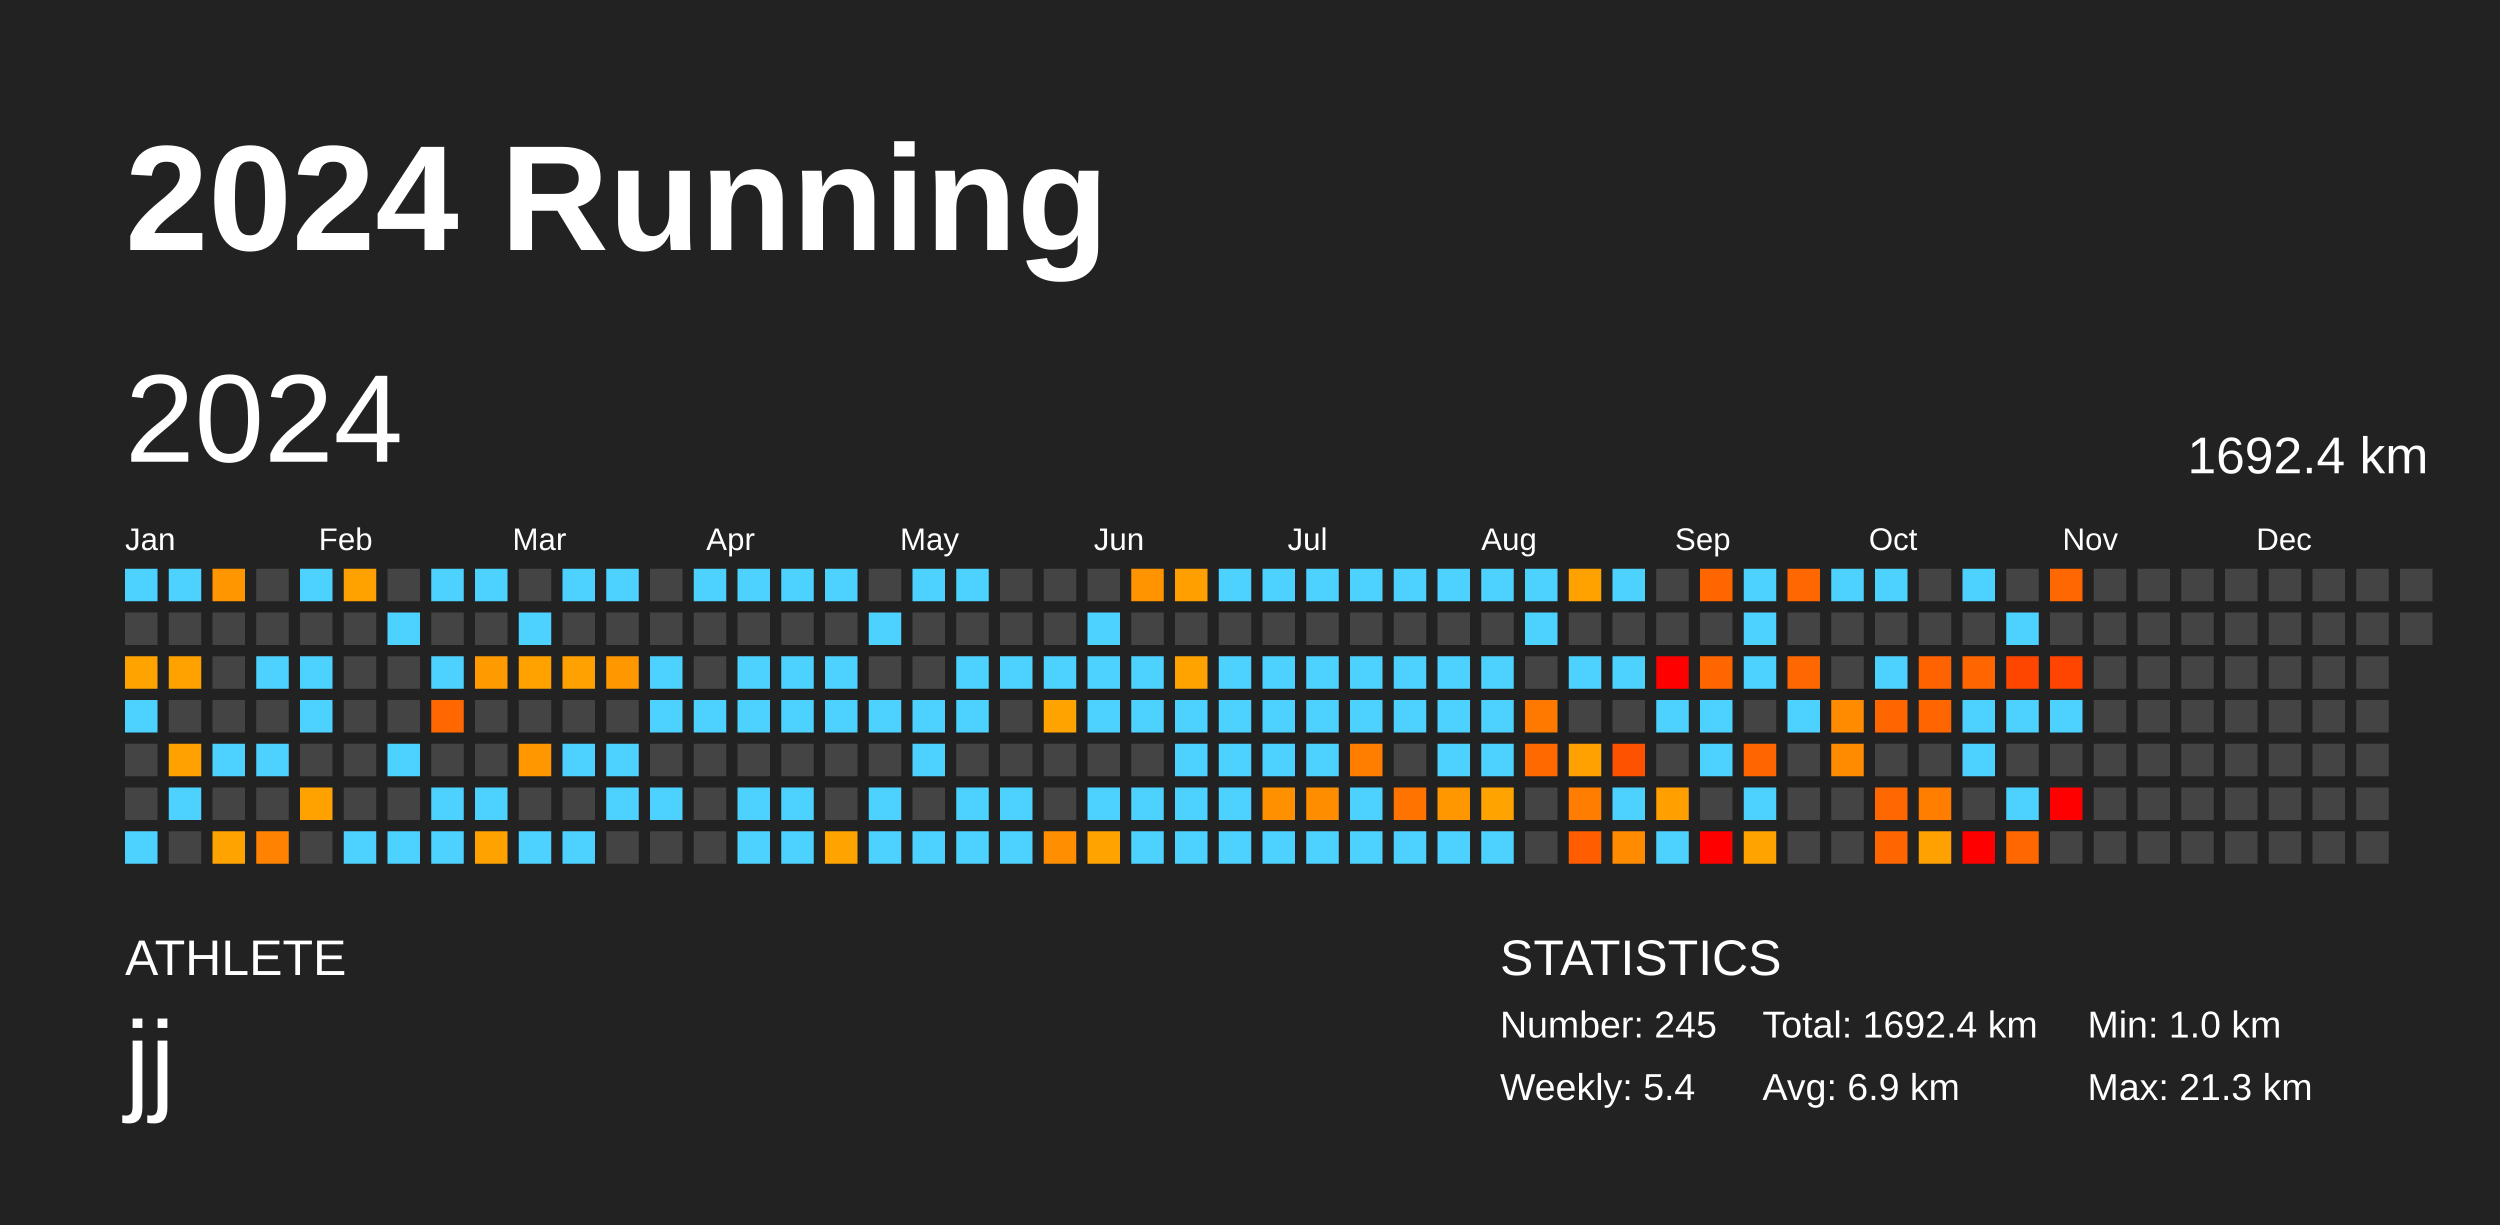
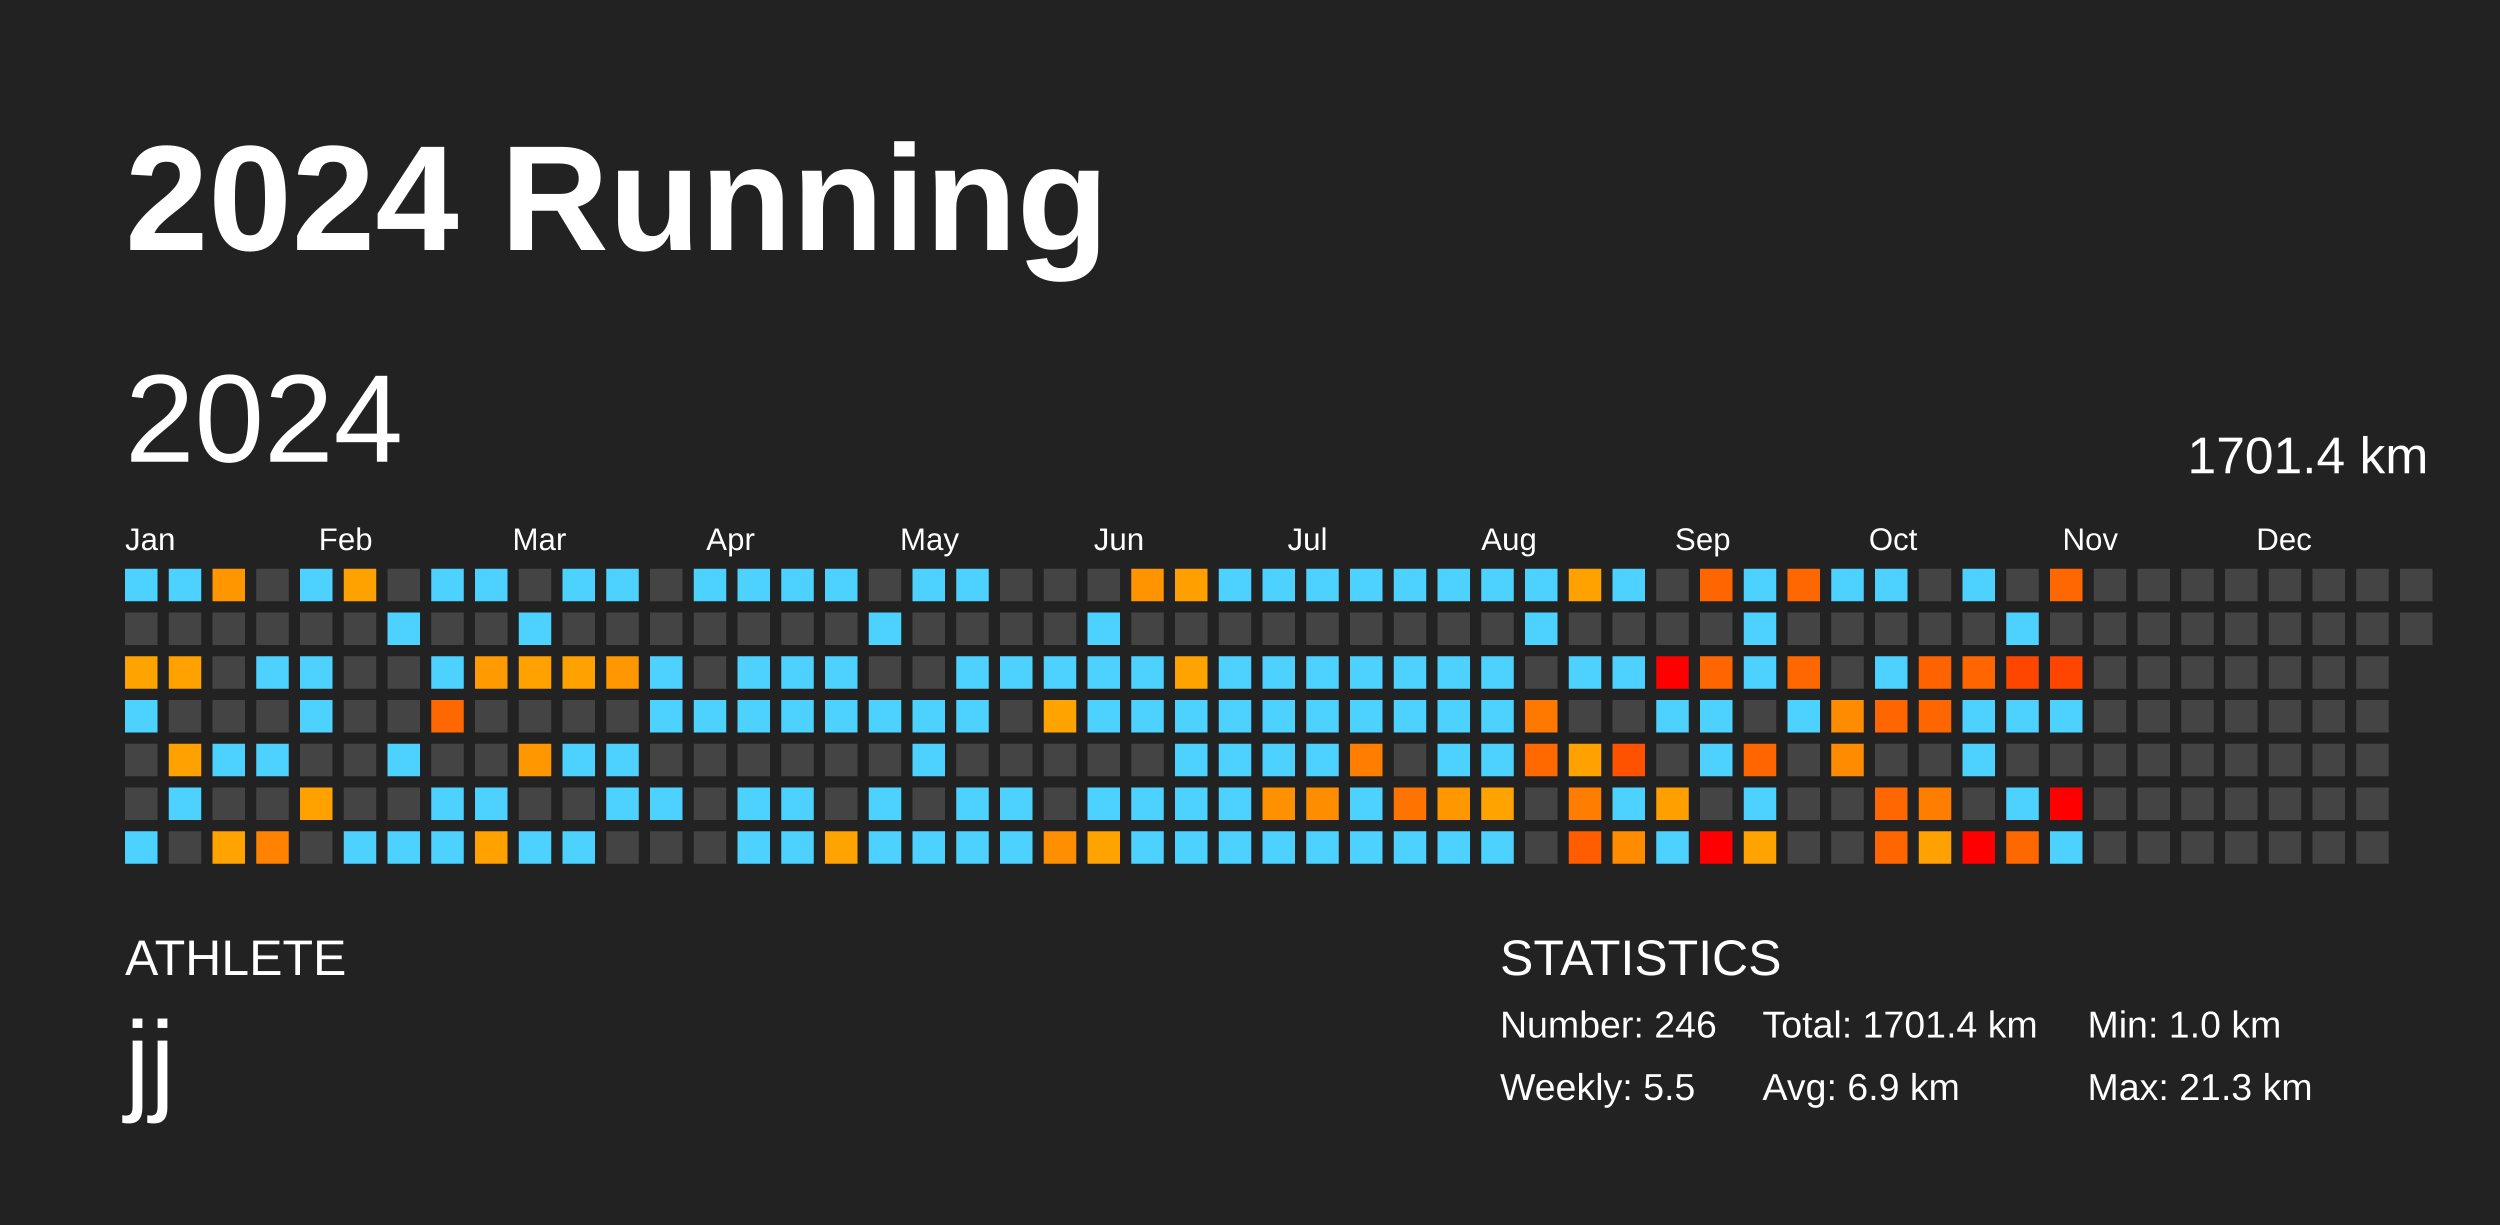
<svg xmlns="http://www.w3.org/2000/svg" baseProfile="full" height="98mm" version="1.1" viewBox="0,0,200,98" width="200mm">
  <defs />
  <rect fill="#222222" height="98" width="200" x="0" y="0" />
  <text fill="#FFFFFF" style="font-size:12px; font-family:Arial; font-weight:bold;" x="10" y="20">2024 Running</text>
  <text fill="#FFFFFF" style="font-size:4px; font-family:Arial" x="10" y="78">ATHLETE</text>
  <text fill="#FFFFFF" style="font-size:9px; font-family:Arial" x="10" y="88">jj</text>
  <text fill="#FFFFFF" style="font-size:4px; font-family:Arial" x="120" y="78">STATISTICS</text>
-   <text fill="#FFFFFF" style="font-size:3px; font-family:Arial" x="120" y="83">Number: 245</text>
-   <text fill="#FFFFFF" style="font-size:3px; font-family:Arial" x="120" y="88">Weekly: 5.4</text>
-   <text fill="#FFFFFF" style="font-size:3px; font-family:Arial" x="141" y="83">Total: 1692.4 km</text>
+   <text fill="#FFFFFF" style="font-size:3px; font-family:Arial" x="120" y="83">Number: 246</text>
+   <text fill="#FFFFFF" style="font-size:3px; font-family:Arial" x="120" y="88">Weekly: 5.5</text>
+   <text fill="#FFFFFF" style="font-size:3px; font-family:Arial" x="141" y="83">Total: 1701.4 km</text>
  <text fill="#FFFFFF" style="font-size:3px; font-family:Arial" x="141" y="88">Avg: 6.9 km</text>
  <text fill="#FFFFFF" style="font-size:3px; font-family:Arial" x="167" y="83">Min: 1.0 km</text>
  <text fill="#FFFFFF" style="font-size:3px; font-family:Arial" x="167" y="88">Max: 21.3 km</text>
  <text dominant-baseline="hanging" fill="#FFFFFF" style="font-size:10.0px; font-family:Arial;" x="10" y="30">2024</text>
-   <text dominant-baseline="hanging" fill="#FFFFFF" style="font-size:4.125px; font-family:Arial;" x="175" y="35">1692.4 km</text>
+   <text dominant-baseline="hanging" fill="#FFFFFF" style="font-size:4.125px; font-family:Arial;" x="175" y="35">1701.4 km</text>
  <text fill="#FFFFFF" style="font-size:2.5px; font-family:Arial" x="10.0" y="44">Jan</text>
  <text fill="#FFFFFF" style="font-size:2.5px; font-family:Arial" x="25.5" y="44">Feb</text>
  <text fill="#FFFFFF" style="font-size:2.5px; font-family:Arial" x="41.0" y="44">Mar</text>
  <text fill="#FFFFFF" style="font-size:2.5px; font-family:Arial" x="56.5" y="44">Apr</text>
  <text fill="#FFFFFF" style="font-size:2.5px; font-family:Arial" x="72.0" y="44">May</text>
  <text fill="#FFFFFF" style="font-size:2.5px; font-family:Arial" x="87.5" y="44">Jun</text>
  <text fill="#FFFFFF" style="font-size:2.5px; font-family:Arial" x="103.0" y="44">Jul</text>
  <text fill="#FFFFFF" style="font-size:2.5px; font-family:Arial" x="118.5" y="44">Aug</text>
  <text fill="#FFFFFF" style="font-size:2.5px; font-family:Arial" x="134.0" y="44">Sep</text>
  <text fill="#FFFFFF" style="font-size:2.5px; font-family:Arial" x="149.5" y="44">Oct</text>
  <text fill="#FFFFFF" style="font-size:2.5px; font-family:Arial" x="165.0" y="44">Nov</text>
  <text fill="#FFFFFF" style="font-size:2.5px; font-family:Arial" x="180.5" y="44">Dec</text>
  <rect fill="#4dd2ff" height="2.6" width="2.6" x="10.0" y="45.5" />
  <rect fill="#444444" height="2.6" width="2.6" x="10.0" y="49.0" />
  <rect fill="#ffa300" height="2.6" width="2.6" x="10.0" y="52.5" />
  <rect fill="#4dd2ff" height="2.6" width="2.6" x="10.0" y="56.0" />
  <rect fill="#444444" height="2.6" width="2.6" x="10.0" y="59.5" />
  <rect fill="#444444" height="2.6" width="2.6" x="10.0" y="63.0" />
  <rect fill="#4dd2ff" height="2.6" width="2.6" x="10.0" y="66.5" />
  <rect fill="#4dd2ff" height="2.6" width="2.6" x="13.5" y="45.5" />
  <rect fill="#444444" height="2.6" width="2.6" x="13.5" y="49.0" />
  <rect fill="#ffa200" height="2.6" width="2.6" x="13.5" y="52.5" />
  <rect fill="#444444" height="2.6" width="2.6" x="13.5" y="56.0" />
  <rect fill="#ffa100" height="2.6" width="2.6" x="13.5" y="59.5" />
  <rect fill="#4dd2ff" height="2.6" width="2.6" x="13.5" y="63.0" />
  <rect fill="#444444" height="2.6" width="2.6" x="13.5" y="66.5" />
  <rect fill="#ff9600" height="2.6" width="2.6" x="17.0" y="45.5" />
  <rect fill="#444444" height="2.6" width="2.6" x="17.0" y="49.0" />
  <rect fill="#444444" height="2.6" width="2.6" x="17.0" y="52.5" />
  <rect fill="#444444" height="2.6" width="2.6" x="17.0" y="56.0" />
  <rect fill="#4dd2ff" height="2.6" width="2.6" x="17.0" y="59.5" />
  <rect fill="#444444" height="2.6" width="2.6" x="17.0" y="63.0" />
  <rect fill="#ffa300" height="2.6" width="2.6" x="17.0" y="66.5" />
  <rect fill="#444444" height="2.6" width="2.6" x="20.5" y="45.5" />
  <rect fill="#444444" height="2.6" width="2.6" x="20.5" y="49.0" />
  <rect fill="#4dd2ff" height="2.6" width="2.6" x="20.5" y="52.5" />
  <rect fill="#444444" height="2.6" width="2.6" x="20.5" y="56.0" />
  <rect fill="#4dd2ff" height="2.6" width="2.6" x="20.5" y="59.5" />
  <rect fill="#444444" height="2.6" width="2.6" x="20.5" y="63.0" />
  <rect fill="#ff8200" height="2.6" width="2.6" x="20.5" y="66.5" />
  <rect fill="#4dd2ff" height="2.6" width="2.6" x="24.0" y="45.5" />
  <rect fill="#444444" height="2.6" width="2.6" x="24.0" y="49.0" />
  <rect fill="#4dd2ff" height="2.6" width="2.6" x="24.0" y="52.5" />
  <rect fill="#4dd2ff" height="2.6" width="2.6" x="24.0" y="56.0" />
  <rect fill="#444444" height="2.6" width="2.6" x="24.0" y="59.5" />
  <rect fill="#ffa200" height="2.6" width="2.6" x="24.0" y="63.0" />
  <rect fill="#444444" height="2.6" width="2.6" x="24.0" y="66.5" />
  <rect fill="#ffa200" height="2.6" width="2.6" x="27.5" y="45.5" />
  <rect fill="#444444" height="2.6" width="2.6" x="27.5" y="49.0" />
  <rect fill="#444444" height="2.6" width="2.6" x="27.5" y="52.5" />
  <rect fill="#444444" height="2.6" width="2.6" x="27.5" y="56.0" />
  <rect fill="#444444" height="2.6" width="2.6" x="27.5" y="59.5" />
  <rect fill="#444444" height="2.6" width="2.6" x="27.5" y="63.0" />
  <rect fill="#4dd2ff" height="2.6" width="2.6" x="27.5" y="66.5" />
  <rect fill="#444444" height="2.6" width="2.6" x="31.0" y="45.5" />
  <rect fill="#4dd2ff" height="2.6" width="2.6" x="31.0" y="49.0" />
  <rect fill="#444444" height="2.6" width="2.6" x="31.0" y="52.5" />
  <rect fill="#444444" height="2.6" width="2.6" x="31.0" y="56.0" />
  <rect fill="#4dd2ff" height="2.6" width="2.6" x="31.0" y="59.5" />
  <rect fill="#444444" height="2.6" width="2.6" x="31.0" y="63.0" />
  <rect fill="#4dd2ff" height="2.6" width="2.6" x="31.0" y="66.5" />
  <rect fill="#4dd2ff" height="2.6" width="2.6" x="34.5" y="45.5" />
  <rect fill="#444444" height="2.6" width="2.6" x="34.5" y="49.0" />
  <rect fill="#4dd2ff" height="2.6" width="2.6" x="34.5" y="52.5" />
  <rect fill="#ff6700" height="2.6" width="2.6" x="34.5" y="56.0" />
  <rect fill="#444444" height="2.6" width="2.6" x="34.5" y="59.5" />
  <rect fill="#4dd2ff" height="2.6" width="2.6" x="34.5" y="63.0" />
  <rect fill="#4dd2ff" height="2.6" width="2.6" x="34.5" y="66.5" />
  <rect fill="#4dd2ff" height="2.6" width="2.6" x="38.0" y="45.5" />
  <rect fill="#444444" height="2.6" width="2.6" x="38.0" y="49.0" />
  <rect fill="#ff9b00" height="2.6" width="2.6" x="38.0" y="52.5" />
  <rect fill="#444444" height="2.6" width="2.6" x="38.0" y="56.0" />
  <rect fill="#444444" height="2.6" width="2.6" x="38.0" y="59.5" />
  <rect fill="#4dd2ff" height="2.6" width="2.6" x="38.0" y="63.0" />
  <rect fill="#ffa200" height="2.6" width="2.6" x="38.0" y="66.5" />
  <rect fill="#444444" height="2.6" width="2.6" x="41.5" y="45.5" />
  <rect fill="#4dd2ff" height="2.6" width="2.6" x="41.5" y="49.0" />
  <rect fill="#ffa200" height="2.6" width="2.6" x="41.5" y="52.5" />
  <rect fill="#444444" height="2.6" width="2.6" x="41.5" y="56.0" />
  <rect fill="#ff9700" height="2.6" width="2.6" x="41.5" y="59.5" />
  <rect fill="#444444" height="2.6" width="2.6" x="41.5" y="63.0" />
  <rect fill="#4dd2ff" height="2.6" width="2.6" x="41.5" y="66.5" />
  <rect fill="#4dd2ff" height="2.6" width="2.6" x="45.0" y="45.5" />
  <rect fill="#444444" height="2.6" width="2.6" x="45.0" y="49.0" />
  <rect fill="#ffa100" height="2.6" width="2.6" x="45.0" y="52.5" />
  <rect fill="#444444" height="2.6" width="2.6" x="45.0" y="56.0" />
  <rect fill="#4dd2ff" height="2.6" width="2.6" x="45.0" y="59.5" />
  <rect fill="#444444" height="2.6" width="2.6" x="45.0" y="63.0" />
  <rect fill="#4dd2ff" height="2.6" width="2.6" x="45.0" y="66.5" />
  <rect fill="#4dd2ff" height="2.6" width="2.6" x="48.5" y="45.5" />
  <rect fill="#444444" height="2.6" width="2.6" x="48.5" y="49.0" />
  <rect fill="#ff9700" height="2.6" width="2.6" x="48.5" y="52.5" />
  <rect fill="#444444" height="2.6" width="2.6" x="48.5" y="56.0" />
  <rect fill="#4dd2ff" height="2.6" width="2.6" x="48.5" y="59.5" />
  <rect fill="#4dd2ff" height="2.6" width="2.6" x="48.5" y="63.0" />
  <rect fill="#444444" height="2.6" width="2.6" x="48.5" y="66.5" />
  <rect fill="#444444" height="2.6" width="2.6" x="52.0" y="45.5" />
  <rect fill="#444444" height="2.6" width="2.6" x="52.0" y="49.0" />
  <rect fill="#4dd2ff" height="2.6" width="2.6" x="52.0" y="52.5" />
  <rect fill="#4dd2ff" height="2.6" width="2.6" x="52.0" y="56.0" />
  <rect fill="#444444" height="2.6" width="2.6" x="52.0" y="59.5" />
  <rect fill="#4dd2ff" height="2.6" width="2.6" x="52.0" y="63.0" />
  <rect fill="#444444" height="2.6" width="2.6" x="52.0" y="66.5" />
  <rect fill="#4dd2ff" height="2.6" width="2.6" x="55.5" y="45.5" />
  <rect fill="#444444" height="2.6" width="2.6" x="55.5" y="49.0" />
  <rect fill="#444444" height="2.6" width="2.6" x="55.5" y="52.5" />
  <rect fill="#4dd2ff" height="2.6" width="2.6" x="55.5" y="56.0" />
  <rect fill="#444444" height="2.6" width="2.6" x="55.5" y="59.5" />
  <rect fill="#444444" height="2.6" width="2.6" x="55.5" y="63.0" />
  <rect fill="#444444" height="2.6" width="2.6" x="55.5" y="66.5" />
  <rect fill="#4dd2ff" height="2.6" width="2.6" x="59.0" y="45.5" />
  <rect fill="#444444" height="2.6" width="2.6" x="59.0" y="49.0" />
  <rect fill="#4dd2ff" height="2.6" width="2.6" x="59.0" y="52.5" />
  <rect fill="#4dd2ff" height="2.6" width="2.6" x="59.0" y="56.0" />
  <rect fill="#444444" height="2.6" width="2.6" x="59.0" y="59.5" />
  <rect fill="#4dd2ff" height="2.6" width="2.6" x="59.0" y="63.0" />
  <rect fill="#4dd2ff" height="2.6" width="2.6" x="59.0" y="66.5" />
  <rect fill="#4dd2ff" height="2.6" width="2.6" x="62.5" y="45.5" />
  <rect fill="#444444" height="2.6" width="2.6" x="62.5" y="49.0" />
  <rect fill="#4dd2ff" height="2.6" width="2.6" x="62.5" y="52.5" />
  <rect fill="#4dd2ff" height="2.6" width="2.6" x="62.5" y="56.0" />
  <rect fill="#444444" height="2.6" width="2.6" x="62.5" y="59.5" />
  <rect fill="#4dd2ff" height="2.6" width="2.6" x="62.5" y="63.0" />
  <rect fill="#4dd2ff" height="2.6" width="2.6" x="62.5" y="66.5" />
  <rect fill="#4dd2ff" height="2.6" width="2.6" x="66.0" y="45.5" />
  <rect fill="#444444" height="2.6" width="2.6" x="66.0" y="49.0" />
  <rect fill="#4dd2ff" height="2.6" width="2.6" x="66.0" y="52.5" />
  <rect fill="#4dd2ff" height="2.6" width="2.6" x="66.0" y="56.0" />
  <rect fill="#444444" height="2.6" width="2.6" x="66.0" y="59.5" />
  <rect fill="#444444" height="2.6" width="2.6" x="66.0" y="63.0" />
  <rect fill="#ffa300" height="2.6" width="2.6" x="66.0" y="66.5" />
  <rect fill="#444444" height="2.6" width="2.6" x="69.5" y="45.5" />
  <rect fill="#4dd2ff" height="2.6" width="2.6" x="69.5" y="49.0" />
  <rect fill="#444444" height="2.6" width="2.6" x="69.5" y="52.5" />
  <rect fill="#4dd2ff" height="2.6" width="2.6" x="69.5" y="56.0" />
  <rect fill="#444444" height="2.6" width="2.6" x="69.5" y="59.5" />
  <rect fill="#4dd2ff" height="2.6" width="2.6" x="69.5" y="63.0" />
  <rect fill="#4dd2ff" height="2.6" width="2.6" x="69.5" y="66.5" />
  <rect fill="#4dd2ff" height="2.6" width="2.6" x="73.0" y="45.5" />
  <rect fill="#444444" height="2.6" width="2.6" x="73.0" y="49.0" />
  <rect fill="#444444" height="2.6" width="2.6" x="73.0" y="52.5" />
  <rect fill="#4dd2ff" height="2.6" width="2.6" x="73.0" y="56.0" />
  <rect fill="#4dd2ff" height="2.6" width="2.6" x="73.0" y="59.5" />
  <rect fill="#444444" height="2.6" width="2.6" x="73.0" y="63.0" />
  <rect fill="#4dd2ff" height="2.6" width="2.6" x="73.0" y="66.5" />
  <rect fill="#4dd2ff" height="2.6" width="2.6" x="76.5" y="45.5" />
  <rect fill="#444444" height="2.6" width="2.6" x="76.5" y="49.0" />
  <rect fill="#4dd2ff" height="2.6" width="2.6" x="76.5" y="52.5" />
  <rect fill="#4dd2ff" height="2.6" width="2.6" x="76.5" y="56.0" />
  <rect fill="#444444" height="2.6" width="2.6" x="76.5" y="59.5" />
  <rect fill="#4dd2ff" height="2.6" width="2.6" x="76.5" y="63.0" />
  <rect fill="#4dd2ff" height="2.6" width="2.6" x="76.5" y="66.5" />
  <rect fill="#444444" height="2.6" width="2.6" x="80.0" y="45.5" />
  <rect fill="#444444" height="2.6" width="2.6" x="80.0" y="49.0" />
  <rect fill="#4dd2ff" height="2.6" width="2.6" x="80.0" y="52.5" />
  <rect fill="#444444" height="2.6" width="2.6" x="80.0" y="56.0" />
  <rect fill="#444444" height="2.6" width="2.6" x="80.0" y="59.5" />
  <rect fill="#4dd2ff" height="2.6" width="2.6" x="80.0" y="63.0" />
  <rect fill="#4dd2ff" height="2.6" width="2.6" x="80.0" y="66.5" />
  <rect fill="#444444" height="2.6" width="2.6" x="83.5" y="45.5" />
  <rect fill="#444444" height="2.6" width="2.6" x="83.5" y="49.0" />
  <rect fill="#4dd2ff" height="2.6" width="2.6" x="83.5" y="52.5" />
  <rect fill="#ffa300" height="2.6" width="2.6" x="83.5" y="56.0" />
  <rect fill="#444444" height="2.6" width="2.6" x="83.5" y="59.5" />
  <rect fill="#444444" height="2.6" width="2.6" x="83.5" y="63.0" />
  <rect fill="#ff8f00" height="2.6" width="2.6" x="83.5" y="66.5" />
  <rect fill="#444444" height="2.6" width="2.6" x="87.0" y="45.5" />
  <rect fill="#4dd2ff" height="2.6" width="2.6" x="87.0" y="49.0" />
  <rect fill="#4dd2ff" height="2.6" width="2.6" x="87.0" y="52.5" />
  <rect fill="#4dd2ff" height="2.6" width="2.6" x="87.0" y="56.0" />
  <rect fill="#444444" height="2.6" width="2.6" x="87.0" y="59.5" />
  <rect fill="#4dd2ff" height="2.6" width="2.6" x="87.0" y="63.0" />
  <rect fill="#ffa300" height="2.6" width="2.6" x="87.0" y="66.5" />
  <rect fill="#ff9300" height="2.6" width="2.6" x="90.5" y="45.5" />
  <rect fill="#444444" height="2.6" width="2.6" x="90.5" y="49.0" />
  <rect fill="#4dd2ff" height="2.6" width="2.6" x="90.5" y="52.5" />
  <rect fill="#4dd2ff" height="2.6" width="2.6" x="90.5" y="56.0" />
  <rect fill="#444444" height="2.6" width="2.6" x="90.5" y="59.5" />
  <rect fill="#4dd2ff" height="2.6" width="2.6" x="90.5" y="63.0" />
  <rect fill="#4dd2ff" height="2.6" width="2.6" x="90.5" y="66.5" />
  <rect fill="#ff9f00" height="2.6" width="2.6" x="94.0" y="45.5" />
  <rect fill="#444444" height="2.6" width="2.6" x="94.0" y="49.0" />
  <rect fill="#ffa300" height="2.6" width="2.6" x="94.0" y="52.5" />
  <rect fill="#4dd2ff" height="2.6" width="2.6" x="94.0" y="56.0" />
  <rect fill="#4dd2ff" height="2.6" width="2.6" x="94.0" y="59.5" />
  <rect fill="#4dd2ff" height="2.6" width="2.6" x="94.0" y="63.0" />
  <rect fill="#4dd2ff" height="2.6" width="2.6" x="94.0" y="66.5" />
  <rect fill="#4dd2ff" height="2.6" width="2.6" x="97.5" y="45.5" />
  <rect fill="#444444" height="2.6" width="2.6" x="97.5" y="49.0" />
  <rect fill="#4dd2ff" height="2.6" width="2.6" x="97.5" y="52.5" />
  <rect fill="#4dd2ff" height="2.6" width="2.6" x="97.5" y="56.0" />
  <rect fill="#4dd2ff" height="2.6" width="2.6" x="97.5" y="59.5" />
  <rect fill="#4dd2ff" height="2.6" width="2.6" x="97.5" y="63.0" />
  <rect fill="#4dd2ff" height="2.6" width="2.6" x="97.5" y="66.5" />
  <rect fill="#4dd2ff" height="2.6" width="2.6" x="101.0" y="45.5" />
  <rect fill="#444444" height="2.6" width="2.6" x="101.0" y="49.0" />
  <rect fill="#4dd2ff" height="2.6" width="2.6" x="101.0" y="52.5" />
  <rect fill="#4dd2ff" height="2.6" width="2.6" x="101.0" y="56.0" />
  <rect fill="#4dd2ff" height="2.6" width="2.6" x="101.0" y="59.5" />
  <rect fill="#ff9100" height="2.6" width="2.6" x="101.0" y="63.0" />
  <rect fill="#4dd2ff" height="2.6" width="2.6" x="101.0" y="66.5" />
  <rect fill="#4dd2ff" height="2.6" width="2.6" x="104.5" y="45.5" />
  <rect fill="#444444" height="2.6" width="2.6" x="104.5" y="49.0" />
  <rect fill="#4dd2ff" height="2.6" width="2.6" x="104.5" y="52.5" />
  <rect fill="#4dd2ff" height="2.6" width="2.6" x="104.5" y="56.0" />
  <rect fill="#4dd2ff" height="2.6" width="2.6" x="104.5" y="59.5" />
  <rect fill="#ff8d00" height="2.6" width="2.6" x="104.5" y="63.0" />
  <rect fill="#4dd2ff" height="2.6" width="2.6" x="104.5" y="66.5" />
  <rect fill="#4dd2ff" height="2.6" width="2.6" x="108.0" y="45.5" />
  <rect fill="#444444" height="2.6" width="2.6" x="108.0" y="49.0" />
  <rect fill="#4dd2ff" height="2.6" width="2.6" x="108.0" y="52.5" />
  <rect fill="#4dd2ff" height="2.6" width="2.6" x="108.0" y="56.0" />
  <rect fill="#ff7e00" height="2.6" width="2.6" x="108.0" y="59.5" />
  <rect fill="#4dd2ff" height="2.6" width="2.6" x="108.0" y="63.0" />
  <rect fill="#4dd2ff" height="2.6" width="2.6" x="108.0" y="66.5" />
  <rect fill="#4dd2ff" height="2.6" width="2.6" x="111.5" y="45.5" />
  <rect fill="#444444" height="2.6" width="2.6" x="111.5" y="49.0" />
  <rect fill="#4dd2ff" height="2.6" width="2.6" x="111.5" y="52.5" />
  <rect fill="#4dd2ff" height="2.6" width="2.6" x="111.5" y="56.0" />
  <rect fill="#444444" height="2.6" width="2.6" x="111.5" y="59.5" />
  <rect fill="#ff7400" height="2.6" width="2.6" x="111.5" y="63.0" />
  <rect fill="#4dd2ff" height="2.6" width="2.6" x="111.5" y="66.5" />
  <rect fill="#4dd2ff" height="2.6" width="2.6" x="115.0" y="45.5" />
  <rect fill="#444444" height="2.6" width="2.6" x="115.0" y="49.0" />
  <rect fill="#4dd2ff" height="2.6" width="2.6" x="115.0" y="52.5" />
  <rect fill="#4dd2ff" height="2.6" width="2.6" x="115.0" y="56.0" />
  <rect fill="#4dd2ff" height="2.6" width="2.6" x="115.0" y="59.5" />
  <rect fill="#ff9700" height="2.6" width="2.6" x="115.0" y="63.0" />
  <rect fill="#4dd2ff" height="2.6" width="2.6" x="115.0" y="66.5" />
  <rect fill="#4dd2ff" height="2.6" width="2.6" x="118.5" y="45.5" />
  <rect fill="#444444" height="2.6" width="2.6" x="118.5" y="49.0" />
  <rect fill="#4dd2ff" height="2.6" width="2.6" x="118.5" y="52.5" />
  <rect fill="#4dd2ff" height="2.6" width="2.6" x="118.5" y="56.0" />
  <rect fill="#4dd2ff" height="2.6" width="2.6" x="118.5" y="59.5" />
  <rect fill="#ffa300" height="2.6" width="2.6" x="118.5" y="63.0" />
  <rect fill="#4dd2ff" height="2.6" width="2.6" x="118.5" y="66.5" />
  <rect fill="#4dd2ff" height="2.6" width="2.6" x="122.0" y="45.5" />
  <rect fill="#4dd2ff" height="2.6" width="2.6" x="122.0" y="49.0" />
  <rect fill="#444444" height="2.6" width="2.6" x="122.0" y="52.5" />
  <rect fill="#ff7900" height="2.6" width="2.6" x="122.0" y="56.0" />
  <rect fill="#ff6900" height="2.6" width="2.6" x="122.0" y="59.5" />
  <rect fill="#444444" height="2.6" width="2.6" x="122.0" y="63.0" />
  <rect fill="#444444" height="2.6" width="2.6" x="122.0" y="66.5" />
  <rect fill="#ffa200" height="2.6" width="2.6" x="125.5" y="45.5" />
  <rect fill="#444444" height="2.6" width="2.6" x="125.5" y="49.0" />
  <rect fill="#4dd2ff" height="2.6" width="2.6" x="125.5" y="52.5" />
  <rect fill="#444444" height="2.6" width="2.6" x="125.5" y="56.0" />
  <rect fill="#ffa100" height="2.6" width="2.6" x="125.5" y="59.5" />
  <rect fill="#ff7d00" height="2.6" width="2.6" x="125.5" y="63.0" />
  <rect fill="#ff5d00" height="2.6" width="2.6" x="125.5" y="66.5" />
  <rect fill="#4dd2ff" height="2.6" width="2.6" x="129.0" y="45.5" />
  <rect fill="#444444" height="2.6" width="2.6" x="129.0" y="49.0" />
  <rect fill="#4dd2ff" height="2.6" width="2.6" x="129.0" y="52.5" />
  <rect fill="#444444" height="2.6" width="2.6" x="129.0" y="56.0" />
  <rect fill="#ff5200" height="2.6" width="2.6" x="129.0" y="59.5" />
  <rect fill="#4dd2ff" height="2.6" width="2.6" x="129.0" y="63.0" />
  <rect fill="#ff8c00" height="2.6" width="2.6" x="129.0" y="66.5" />
  <rect fill="#444444" height="2.6" width="2.6" x="132.5" y="45.5" />
  <rect fill="#444444" height="2.6" width="2.6" x="132.5" y="49.0" />
  <rect fill="red" height="2.6" width="2.6" x="132.5" y="52.5" />
  <rect fill="#4dd2ff" height="2.6" width="2.6" x="132.5" y="56.0" />
  <rect fill="#444444" height="2.6" width="2.6" x="132.5" y="59.5" />
  <rect fill="#ffa000" height="2.6" width="2.6" x="132.5" y="63.0" />
  <rect fill="#4dd2ff" height="2.6" width="2.6" x="132.5" y="66.5" />
  <rect fill="#ff6600" height="2.6" width="2.6" x="136.0" y="45.5" />
  <rect fill="#444444" height="2.6" width="2.6" x="136.0" y="49.0" />
  <rect fill="#ff6600" height="2.6" width="2.6" x="136.0" y="52.5" />
  <rect fill="#4dd2ff" height="2.6" width="2.6" x="136.0" y="56.0" />
  <rect fill="#4dd2ff" height="2.6" width="2.6" x="136.0" y="59.5" />
  <rect fill="#444444" height="2.6" width="2.6" x="136.0" y="63.0" />
  <rect fill="red" height="2.6" width="2.6" x="136.0" y="66.5" />
  <rect fill="#4dd2ff" height="2.6" width="2.6" x="139.5" y="45.5" />
  <rect fill="#4dd2ff" height="2.6" width="2.6" x="139.5" y="49.0" />
  <rect fill="#4dd2ff" height="2.6" width="2.6" x="139.5" y="52.5" />
  <rect fill="#444444" height="2.6" width="2.6" x="139.5" y="56.0" />
  <rect fill="#ff6600" height="2.6" width="2.6" x="139.5" y="59.5" />
  <rect fill="#4dd2ff" height="2.6" width="2.6" x="139.5" y="63.0" />
  <rect fill="#ffa300" height="2.6" width="2.6" x="139.5" y="66.5" />
  <rect fill="#ff6700" height="2.6" width="2.6" x="143.0" y="45.5" />
  <rect fill="#444444" height="2.6" width="2.6" x="143.0" y="49.0" />
  <rect fill="#ff6700" height="2.6" width="2.6" x="143.0" y="52.5" />
  <rect fill="#4dd2ff" height="2.6" width="2.6" x="143.0" y="56.0" />
  <rect fill="#444444" height="2.6" width="2.6" x="143.0" y="59.5" />
  <rect fill="#444444" height="2.6" width="2.6" x="143.0" y="63.0" />
  <rect fill="#444444" height="2.6" width="2.6" x="143.0" y="66.5" />
  <rect fill="#4dd2ff" height="2.6" width="2.6" x="146.5" y="45.5" />
  <rect fill="#444444" height="2.6" width="2.6" x="146.5" y="49.0" />
  <rect fill="#444444" height="2.6" width="2.6" x="146.5" y="52.5" />
  <rect fill="#ff8c00" height="2.6" width="2.6" x="146.5" y="56.0" />
  <rect fill="#ff8c00" height="2.6" width="2.6" x="146.5" y="59.5" />
  <rect fill="#444444" height="2.6" width="2.6" x="146.5" y="63.0" />
  <rect fill="#444444" height="2.6" width="2.6" x="146.5" y="66.5" />
  <rect fill="#4dd2ff" height="2.6" width="2.6" x="150.0" y="45.5" />
  <rect fill="#444444" height="2.6" width="2.6" x="150.0" y="49.0" />
  <rect fill="#4dd2ff" height="2.6" width="2.6" x="150.0" y="52.5" />
  <rect fill="#ff6600" height="2.6" width="2.6" x="150.0" y="56.0" />
  <rect fill="#444444" height="2.6" width="2.6" x="150.0" y="59.5" />
  <rect fill="#ff6700" height="2.6" width="2.6" x="150.0" y="63.0" />
  <rect fill="#ff6600" height="2.6" width="2.6" x="150.0" y="66.5" />
  <rect fill="#444444" height="2.6" width="2.6" x="153.5" y="45.5" />
  <rect fill="#444444" height="2.6" width="2.6" x="153.5" y="49.0" />
  <rect fill="#ff6300" height="2.6" width="2.6" x="153.5" y="52.5" />
  <rect fill="#ff6600" height="2.6" width="2.6" x="153.5" y="56.0" />
  <rect fill="#444444" height="2.6" width="2.6" x="153.5" y="59.5" />
  <rect fill="#ff7e00" height="2.6" width="2.6" x="153.5" y="63.0" />
  <rect fill="#ffa100" height="2.6" width="2.6" x="153.5" y="66.5" />
  <rect fill="#4dd2ff" height="2.6" width="2.6" x="157.0" y="45.5" />
  <rect fill="#444444" height="2.6" width="2.6" x="157.0" y="49.0" />
  <rect fill="#ff6600" height="2.6" width="2.6" x="157.0" y="52.5" />
  <rect fill="#4dd2ff" height="2.6" width="2.6" x="157.0" y="56.0" />
  <rect fill="#4dd2ff" height="2.6" width="2.6" x="157.0" y="59.5" />
  <rect fill="#444444" height="2.6" width="2.6" x="157.0" y="63.0" />
  <rect fill="red" height="2.6" width="2.6" x="157.0" y="66.5" />
  <rect fill="#444444" height="2.6" width="2.6" x="160.5" y="45.5" />
  <rect fill="#4dd2ff" height="2.6" width="2.6" x="160.5" y="49.0" />
  <rect fill="#ff4600" height="2.6" width="2.6" x="160.5" y="52.5" />
  <rect fill="#4dd2ff" height="2.6" width="2.6" x="160.5" y="56.0" />
  <rect fill="#444444" height="2.6" width="2.6" x="160.5" y="59.5" />
  <rect fill="#4dd2ff" height="2.6" width="2.6" x="160.5" y="63.0" />
  <rect fill="#ff6700" height="2.6" width="2.6" x="160.5" y="66.5" />
  <rect fill="#ff6700" height="2.6" width="2.6" x="164.0" y="45.5" />
  <rect fill="#444444" height="2.6" width="2.6" x="164.0" y="49.0" />
  <rect fill="#ff4500" height="2.6" width="2.6" x="164.0" y="52.5" />
  <rect fill="#4dd2ff" height="2.6" width="2.6" x="164.0" y="56.0" />
  <rect fill="#444444" height="2.6" width="2.6" x="164.0" y="59.5" />
  <rect fill="red" height="2.6" width="2.6" x="164.0" y="63.0" />
-   <rect fill="#444444" height="2.6" width="2.6" x="164.0" y="66.5" />
+   <rect fill="#4dd2ff" height="2.6" width="2.6" x="164.0" y="66.5" />
  <rect fill="#444444" height="2.6" width="2.6" x="167.5" y="45.5" />
  <rect fill="#444444" height="2.6" width="2.6" x="167.5" y="49.0" />
  <rect fill="#444444" height="2.6" width="2.6" x="167.5" y="52.5" />
  <rect fill="#444444" height="2.6" width="2.6" x="167.5" y="56.0" />
  <rect fill="#444444" height="2.6" width="2.6" x="167.5" y="59.5" />
  <rect fill="#444444" height="2.6" width="2.6" x="167.5" y="63.0" />
  <rect fill="#444444" height="2.6" width="2.6" x="167.5" y="66.5" />
  <rect fill="#444444" height="2.6" width="2.6" x="171.0" y="45.5" />
  <rect fill="#444444" height="2.6" width="2.6" x="171.0" y="49.0" />
  <rect fill="#444444" height="2.6" width="2.6" x="171.0" y="52.5" />
  <rect fill="#444444" height="2.6" width="2.6" x="171.0" y="56.0" />
  <rect fill="#444444" height="2.6" width="2.6" x="171.0" y="59.5" />
  <rect fill="#444444" height="2.6" width="2.6" x="171.0" y="63.0" />
  <rect fill="#444444" height="2.6" width="2.6" x="171.0" y="66.5" />
  <rect fill="#444444" height="2.6" width="2.6" x="174.5" y="45.5" />
  <rect fill="#444444" height="2.6" width="2.6" x="174.5" y="49.0" />
  <rect fill="#444444" height="2.6" width="2.6" x="174.5" y="52.5" />
  <rect fill="#444444" height="2.6" width="2.6" x="174.5" y="56.0" />
  <rect fill="#444444" height="2.6" width="2.6" x="174.5" y="59.5" />
  <rect fill="#444444" height="2.6" width="2.6" x="174.5" y="63.0" />
  <rect fill="#444444" height="2.6" width="2.6" x="174.5" y="66.5" />
  <rect fill="#444444" height="2.6" width="2.6" x="178.0" y="45.5" />
  <rect fill="#444444" height="2.6" width="2.6" x="178.0" y="49.0" />
  <rect fill="#444444" height="2.6" width="2.6" x="178.0" y="52.5" />
  <rect fill="#444444" height="2.6" width="2.6" x="178.0" y="56.0" />
  <rect fill="#444444" height="2.6" width="2.6" x="178.0" y="59.5" />
  <rect fill="#444444" height="2.6" width="2.6" x="178.0" y="63.0" />
  <rect fill="#444444" height="2.6" width="2.6" x="178.0" y="66.5" />
  <rect fill="#444444" height="2.6" width="2.6" x="181.5" y="45.5" />
  <rect fill="#444444" height="2.6" width="2.6" x="181.5" y="49.0" />
  <rect fill="#444444" height="2.6" width="2.6" x="181.5" y="52.5" />
  <rect fill="#444444" height="2.6" width="2.6" x="181.5" y="56.0" />
  <rect fill="#444444" height="2.6" width="2.6" x="181.5" y="59.5" />
  <rect fill="#444444" height="2.6" width="2.6" x="181.5" y="63.0" />
  <rect fill="#444444" height="2.6" width="2.6" x="181.5" y="66.5" />
  <rect fill="#444444" height="2.6" width="2.6" x="185.0" y="45.5" />
  <rect fill="#444444" height="2.6" width="2.6" x="185.0" y="49.0" />
  <rect fill="#444444" height="2.6" width="2.6" x="185.0" y="52.5" />
  <rect fill="#444444" height="2.6" width="2.6" x="185.0" y="56.0" />
  <rect fill="#444444" height="2.6" width="2.6" x="185.0" y="59.5" />
  <rect fill="#444444" height="2.6" width="2.6" x="185.0" y="63.0" />
  <rect fill="#444444" height="2.6" width="2.6" x="185.0" y="66.5" />
  <rect fill="#444444" height="2.6" width="2.6" x="188.5" y="45.5" />
  <rect fill="#444444" height="2.6" width="2.6" x="188.5" y="49.0" />
  <rect fill="#444444" height="2.6" width="2.6" x="188.5" y="52.5" />
  <rect fill="#444444" height="2.6" width="2.6" x="188.5" y="56.0" />
  <rect fill="#444444" height="2.6" width="2.6" x="188.5" y="59.5" />
  <rect fill="#444444" height="2.6" width="2.6" x="188.5" y="63.0" />
  <rect fill="#444444" height="2.6" width="2.6" x="188.5" y="66.5" />
  <rect fill="#444444" height="2.6" width="2.6" x="192.0" y="45.5" />
  <rect fill="#444444" height="2.6" width="2.6" x="192.0" y="49.0" />
</svg>
